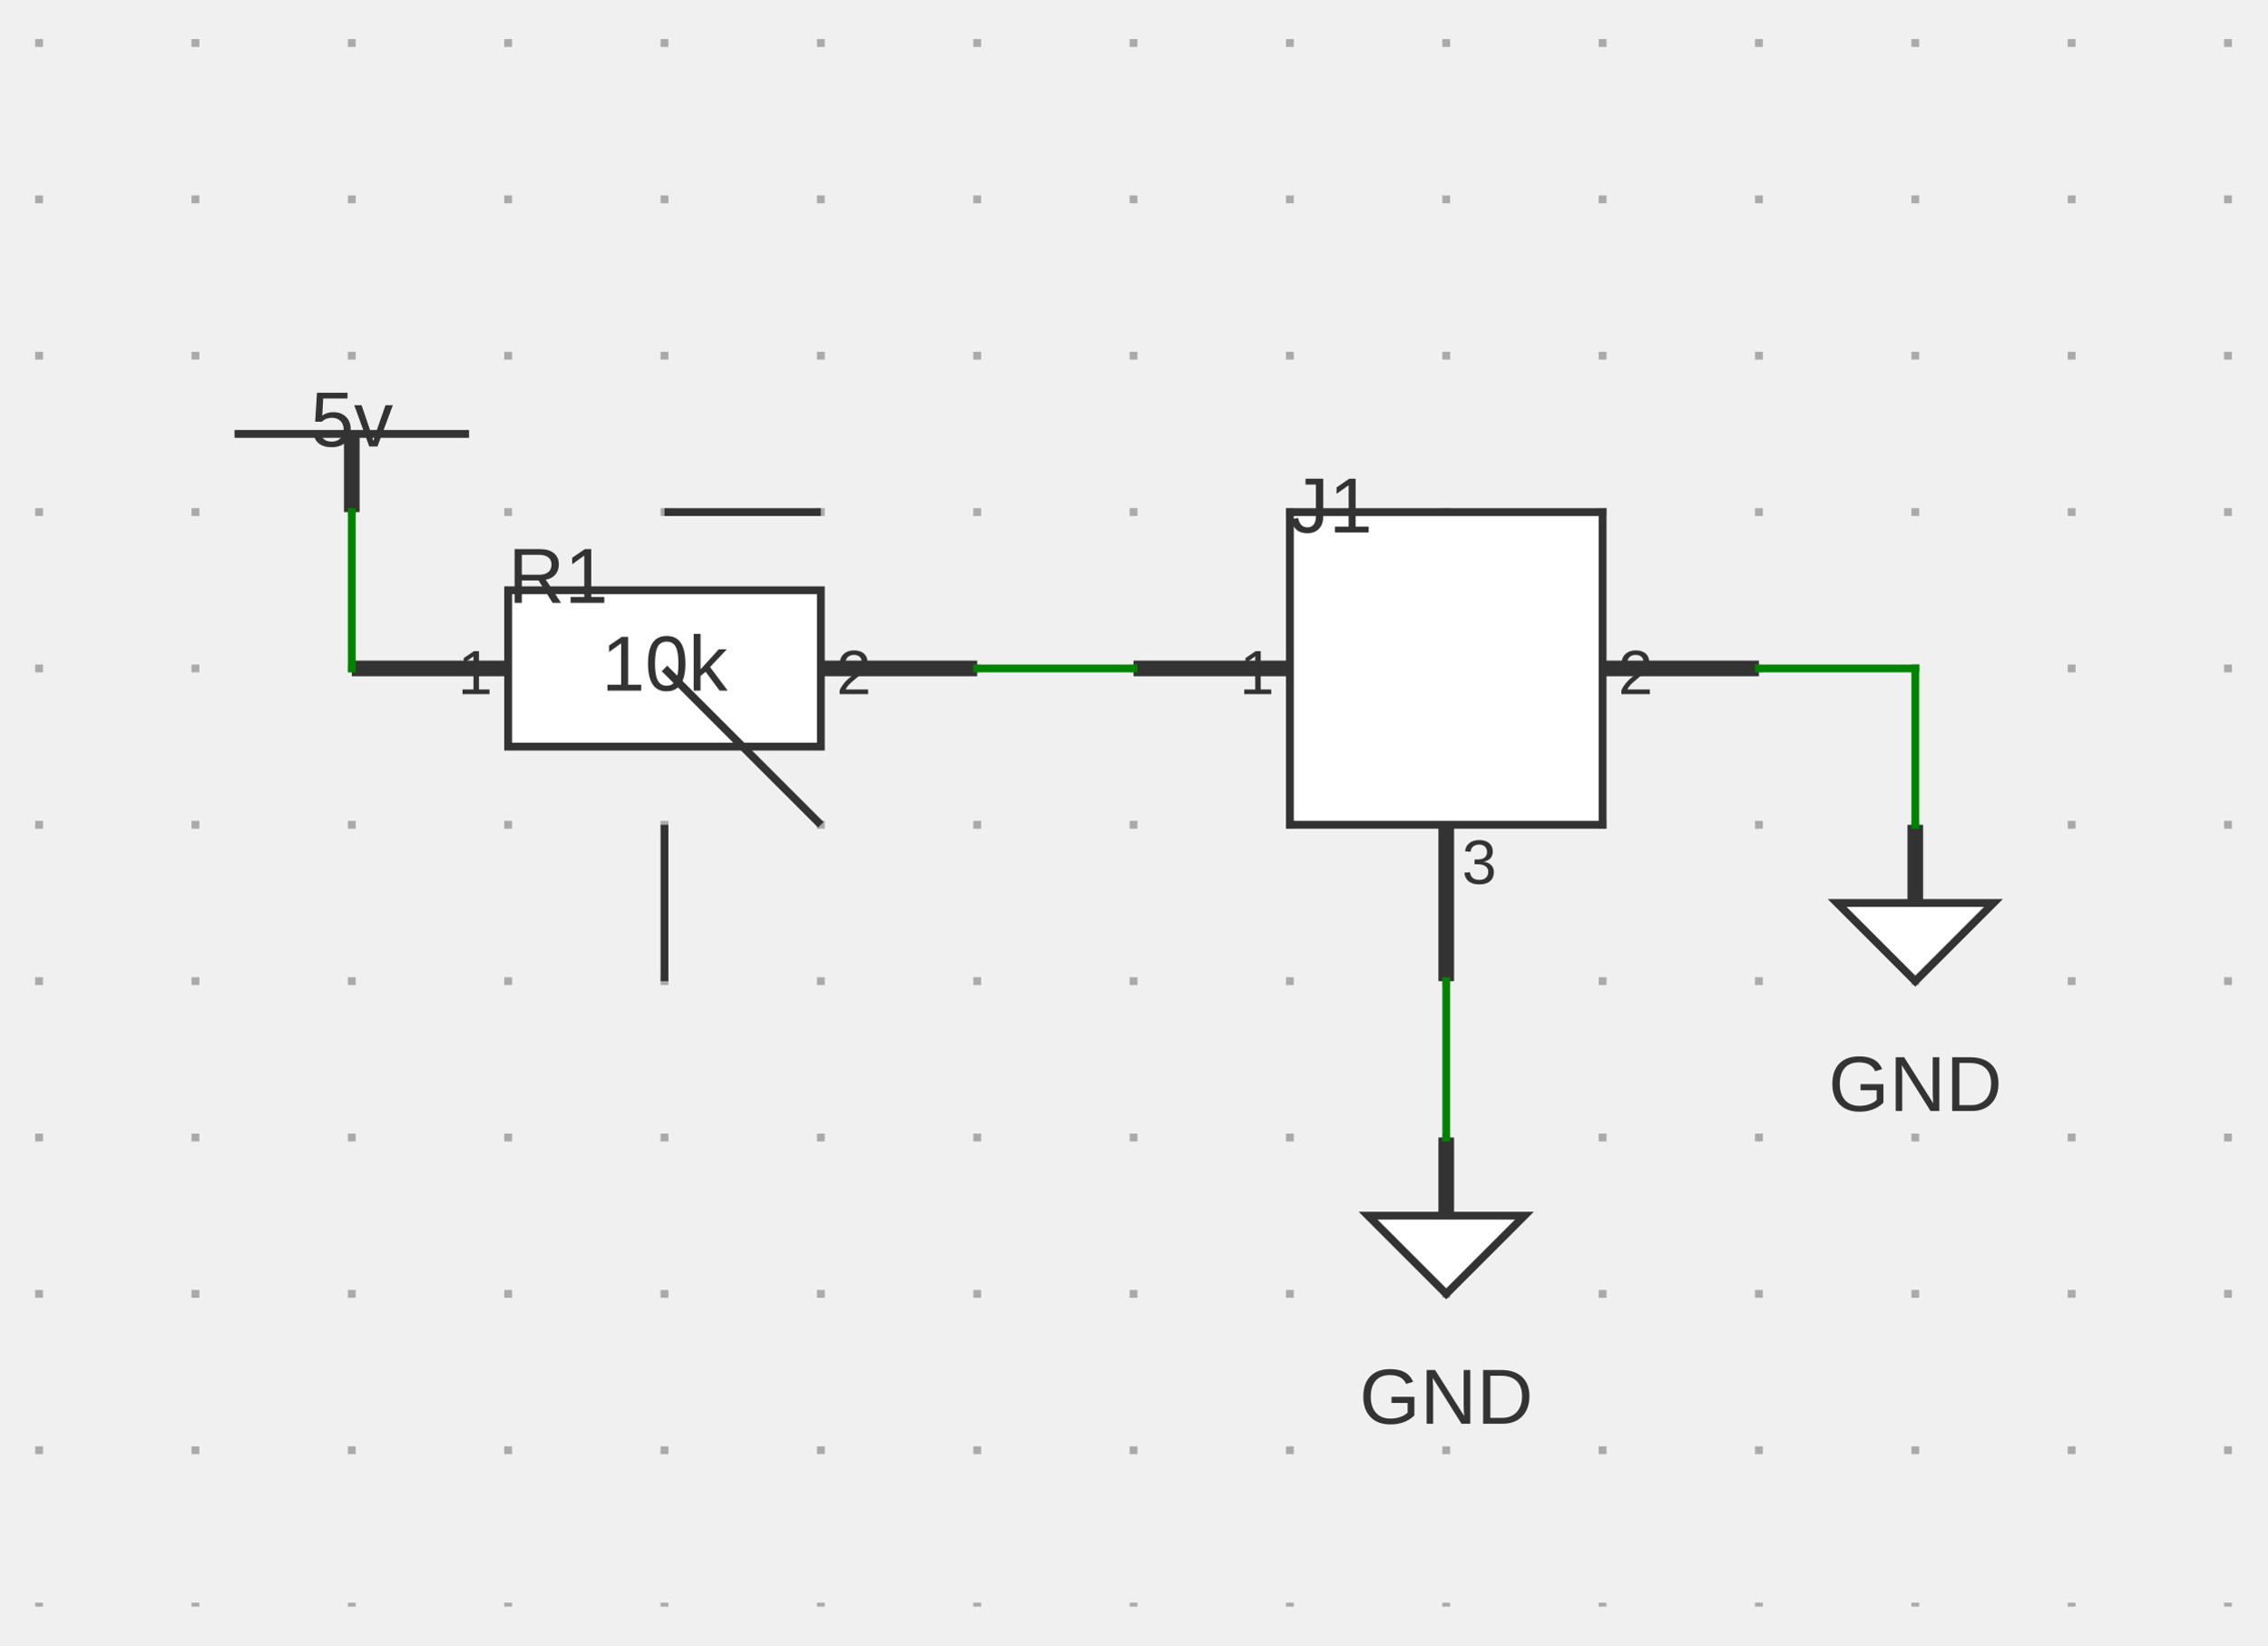
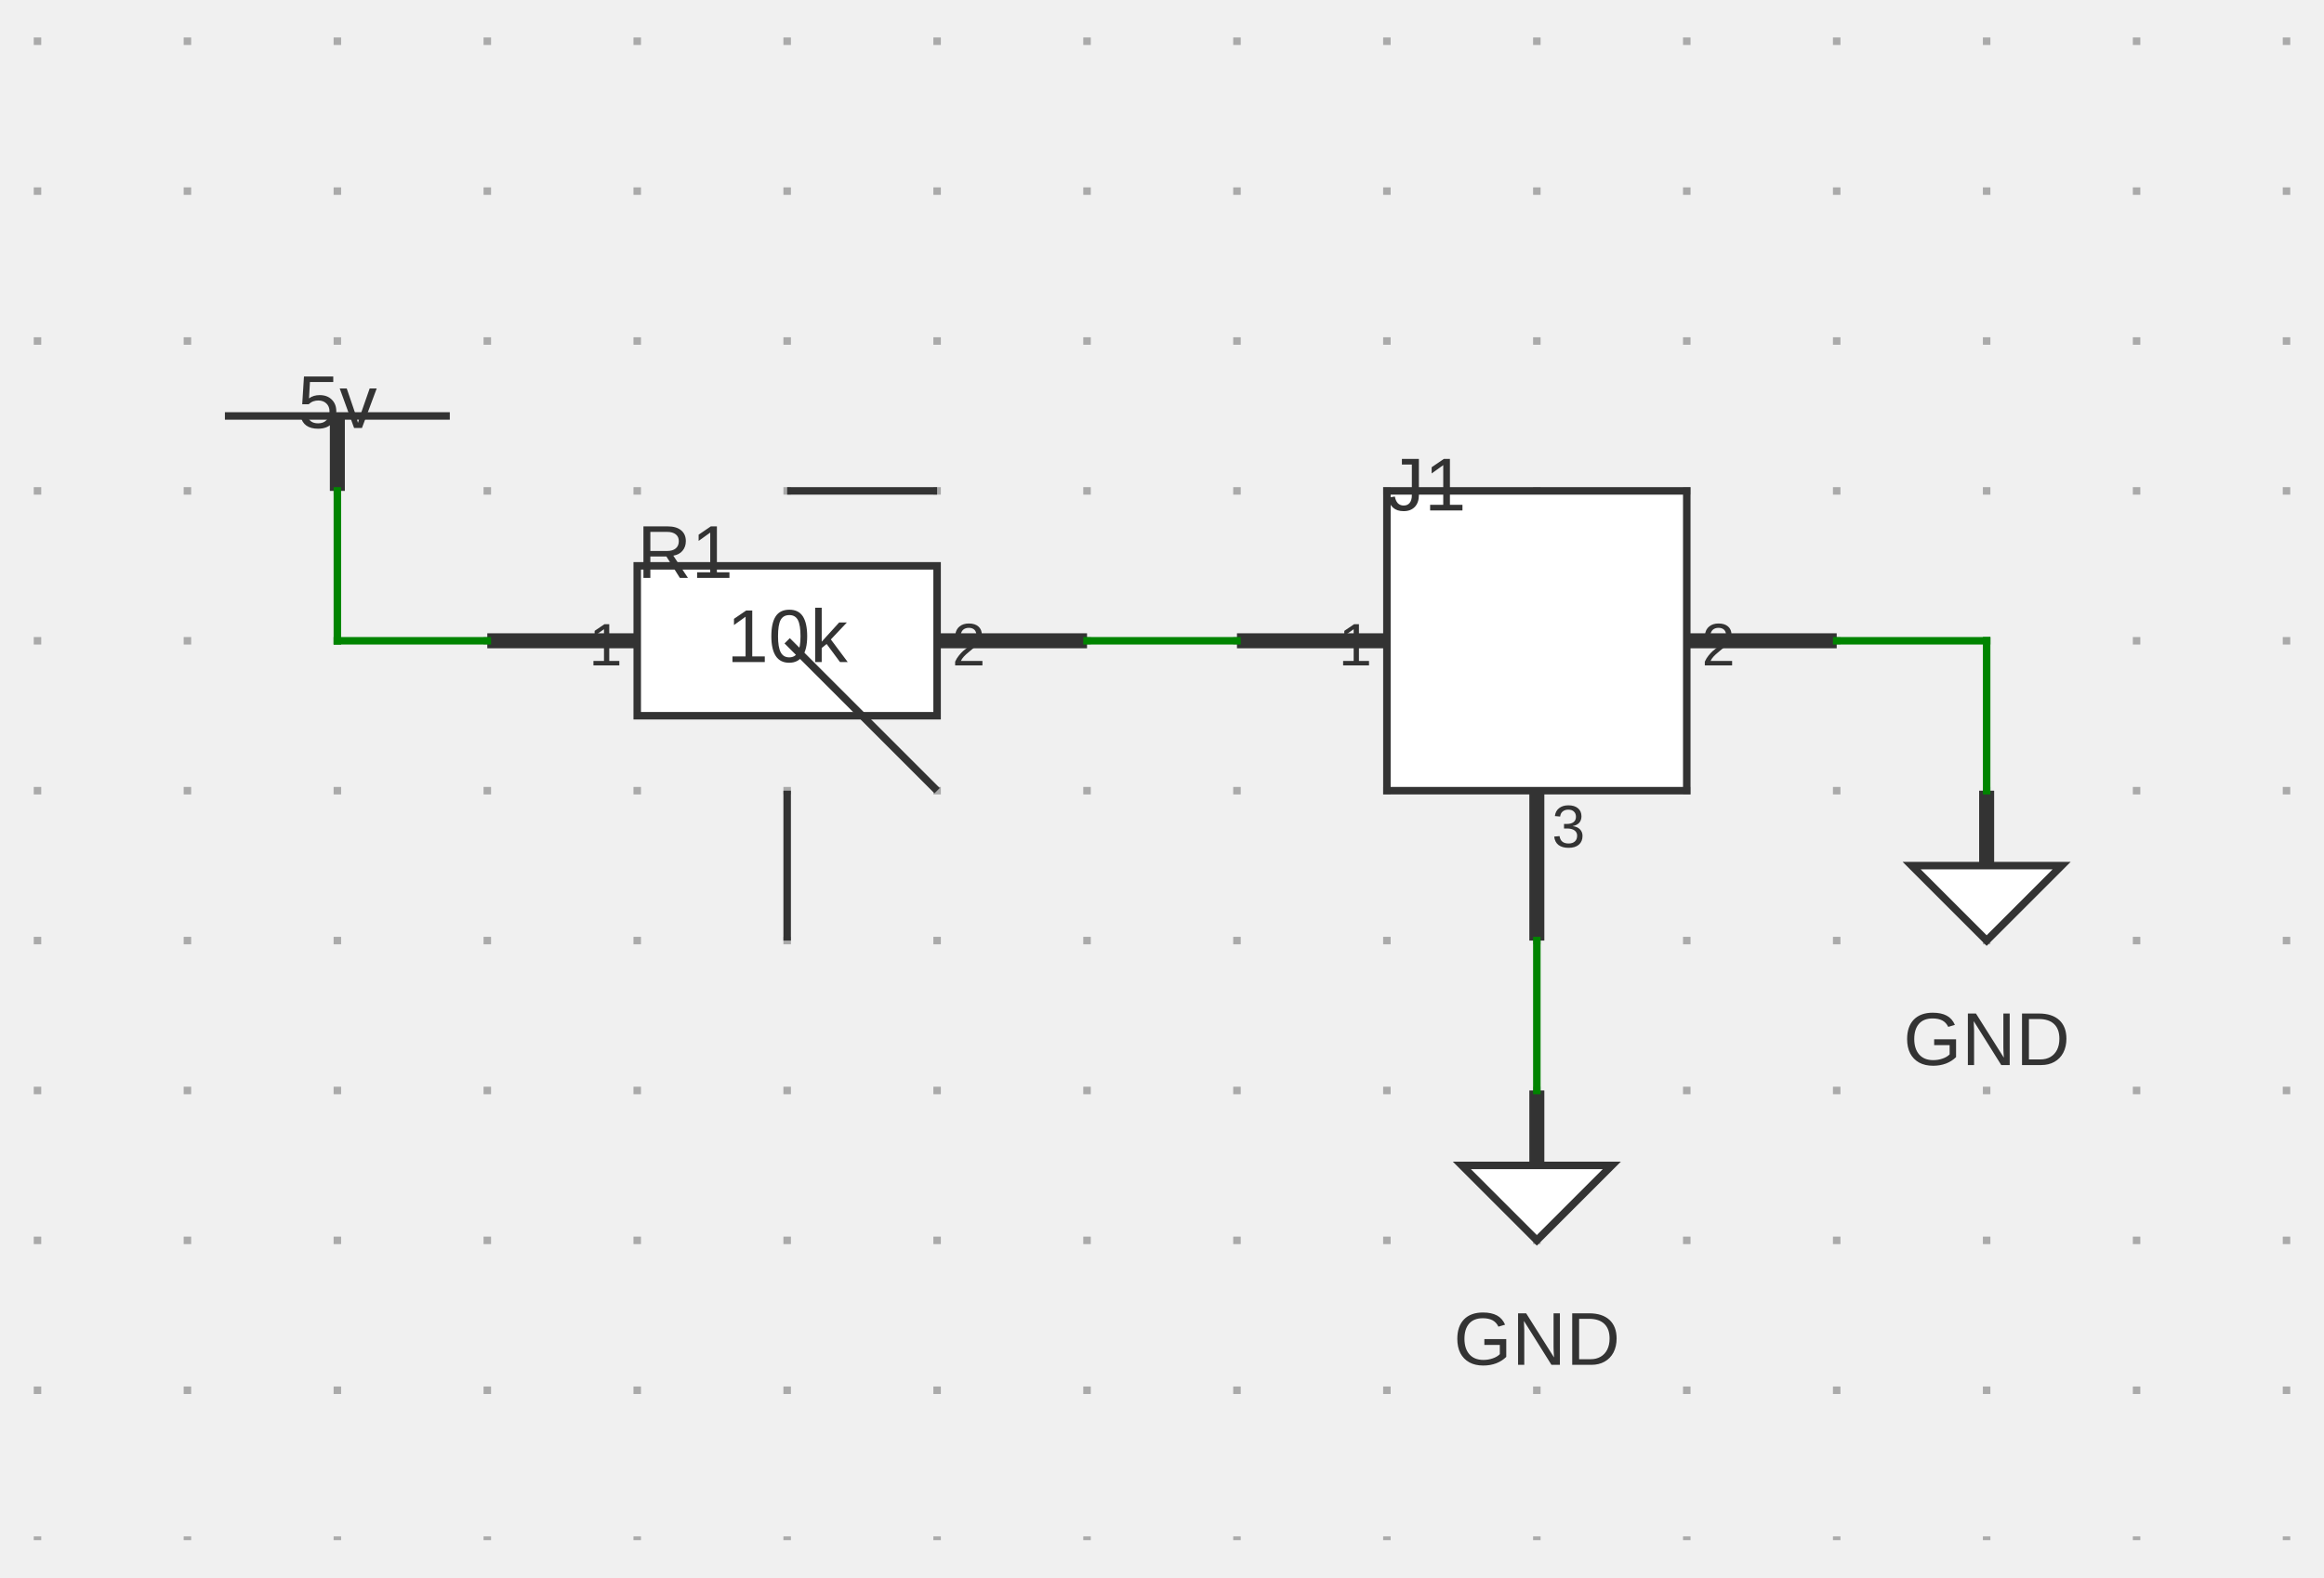
- <svg xmlns="http://www.w3.org/2000/svg" xmlns:ns1="http://svgjs.dev/svgjs" version="1.1" width="290" height="210.5" viewBox="-25 -25.5 290 210.5">
+ <svg xmlns="http://www.w3.org/2000/svg" xmlns:ns1="http://svgjs.dev/svgjs" version="1.1" width="310" height="210.5" viewBox="-25 -25.5 310 210.5">
  <g transform="matrix(1,0,0,1,0,0)">
-     <path d="M -20 -20.5 L -20 180 M 0 -20.5 L 0 180 M 20 -20.5 L 20 180 M 40 -20.5 L 40 180 M 60 -20.5 L 60 180 M 80 -20.5 L 80 180 M 100 -20.5 L 100 180 M 120 -20.5 L 120 180 M 140 -20.5 L 140 180 M 160 -20.5 L 160 180 M 180 -20.5 L 180 180 M 200 -20.5 L 200 180 M 220 -20.5 L 220 180 M 240 -20.5 L 240 180 M 260 -20.5 L 260 180" fill="none" stroke-dasharray="1,19" stroke-width="1" stroke="#aaaaaa" />
+     <path d="M -20 -20.5 L -20 180 M 0 -20.5 L 0 180 M 20 -20.5 L 20 180 M 40 -20.5 L 40 180 M 60 -20.5 L 60 180 M 80 -20.5 L 80 180 M 100 -20.5 L 100 180 M 120 -20.5 L 120 180 M 140 -20.5 L 140 180 M 160 -20.5 L 160 180 M 180 -20.5 L 180 180 M 200 -20.5 L 200 180 M 220 -20.5 L 220 180 M 240 -20.5 L 240 180 M 260 -20.5 L 260 180 M 280 -20.5 L 280 180" fill="none" stroke-dasharray="1,19" stroke-width="1" stroke="#aaaaaa" />
  </g>
  <g transform="matrix(1,0,0,1,20,30)">
    <g>
      <path d="M -15 0 L 15 0" stroke-width="1" stroke="#333333" fill="none" />
      <path d="M 0 10 L 0 0" stroke-width="2" stroke="#333333" />
      <g transform="matrix(1,0,0,1,0,-5)">
        <text fill="#333333" font-family="Open Sans-Regular, Arial" font-size="10" text-anchor="middle" dominant-baseline="text-top" font-weight="regular" transform="matrix(1,0,0,1,0,0)" ns1:data="{&quot;leading&quot;:&quot;1.3&quot;}">
          <tspan dy="0" x="0" ns1:data="{&quot;newLined&quot;:true}">5v</tspan>
        </text>
      </g>
    </g>
  </g>
-   <g transform="matrix(1,0,0,1,60,60)">
+   <g transform="matrix(1,0,0,1,80,60)">
    <g>
      <path d="M -20 -10 L 20 -10 L 20 10 L -20 10 Z" stroke-width="1" stroke="#333333" fill="#ffffff" />
      <path d="M 0 -20 L 20 -20" stroke-width="1" stroke="#333333" fill="none" />
      <path d="M 0 20 L 0 40" stroke-width="1" stroke="#333333" fill="none" />
      <path d="M 0 0 L 20 20" stroke-width="1" stroke="#333333" fill="none" />
      <path d="M -40 0 L -20 0 M 40 0 L 20 0" stroke-width="2" stroke="#333333" />
      <g transform="matrix(1,0,0,1,-22,-2)">
        <text fill="#333333" font-family="Open Sans-Regular, Arial" font-size="8" text-anchor="end" dominant-baseline="text-top" font-weight="regular" transform="matrix(1,0,0,1,0,0)" ns1:data="{&quot;leading&quot;:&quot;1.3&quot;}">
          <tspan dy="0" x="0" ns1:data="{&quot;newLined&quot;:true}">1</tspan>
        </text>
      </g>
      <g transform="matrix(1,0,0,1,22,-2)">
        <text fill="#333333" font-family="Open Sans-Regular, Arial" font-size="8" text-anchor="start" dominant-baseline="text-top" font-weight="regular" transform="matrix(1,0,0,1,0,0)" ns1:data="{&quot;leading&quot;:&quot;1.3&quot;}">
          <tspan dy="0" x="0" ns1:data="{&quot;newLined&quot;:true}">2</tspan>
        </text>
      </g>
      <g transform="matrix(1,0,0,1,0,0)">
        <text fill="#333333" font-family="Open Sans-Regular, Arial" font-size="10" text-anchor="middle" dominant-baseline="middle" font-weight="regular" transform="matrix(1,0,0,1,0,0)" ns1:data="{&quot;leading&quot;:&quot;1.3&quot;}">
          <tspan dy="0" x="0" ns1:data="{&quot;newLined&quot;:true}">10k</tspan>
        </text>
      </g>
      <g transform="matrix(1,0,0,1,-20,-15)">
        <text fill="#333333" font-family="Open Sans-Regular, Arial" font-size="10" text-anchor="start" dominant-baseline="text-top" font-weight="regular" transform="matrix(1,0,0,1,0,0)" ns1:data="{&quot;leading&quot;:&quot;1.3&quot;}">
          <tspan dy="0" x="0" ns1:data="{&quot;newLined&quot;:true}">R1</tspan>
        </text>
      </g>
    </g>
  </g>
-   <g transform="matrix(1,0,0,1,160,60)">
+   <g transform="matrix(1,0,0,1,180,60)">
    <g>
      <path d="M -20 -20 L 20 -20 L 20 20 L -20 20 Z" stroke-width="1" stroke="#333333" fill="#ffffff" />
      <path d="M -40 0 L -20 0 M 40 0 L 20 0 M 0 40 L 0 20" stroke-width="2" stroke="#333333" />
      <g transform="matrix(1,0,0,1,-20,-24)">
        <text fill="#333333" font-family="Open Sans-Regular, Arial" font-size="10" text-anchor="start" dominant-baseline="text-top" font-weight="regular" transform="matrix(1,0,0,1,0,0)" ns1:data="{&quot;leading&quot;:&quot;1.3&quot;}">
          <tspan dy="0" x="0" ns1:data="{&quot;newLined&quot;:true}">J1</tspan>
        </text>
      </g>
      <g transform="matrix(1,0,0,1,-22,-2)">
        <text fill="#333333" font-family="Open Sans-Regular, Arial" font-size="8" text-anchor="end" dominant-baseline="text-top" font-weight="regular" transform="matrix(1,0,0,1,0,0)" ns1:data="{&quot;leading&quot;:&quot;1.3&quot;}">
          <tspan dy="0" x="0" ns1:data="{&quot;newLined&quot;:true}">1</tspan>
        </text>
      </g>
      <g transform="matrix(1,0,0,1,22,-2)">
        <text fill="#333333" font-family="Open Sans-Regular, Arial" font-size="8" text-anchor="start" dominant-baseline="text-top" font-weight="regular" transform="matrix(1,0,0,1,0,0)" ns1:data="{&quot;leading&quot;:&quot;1.3&quot;}">
          <tspan dy="0" x="0" ns1:data="{&quot;newLined&quot;:true}">2</tspan>
        </text>
      </g>
      <g transform="matrix(1,0,0,1,2,22)">
        <text fill="#333333" font-family="Open Sans-Regular, Arial" font-size="8" text-anchor="start" dominant-baseline="hanging" font-weight="regular" transform="matrix(1,0,0,1,0,0)" ns1:data="{&quot;leading&quot;:&quot;1.3&quot;}">
          <tspan dy="0" x="0" ns1:data="{&quot;newLined&quot;:true}">3</tspan>
        </text>
      </g>
    </g>
  </g>
-   <g transform="matrix(1,0,0,1,220,90)">
+   <g transform="matrix(1,0,0,1,240,90)">
    <g>
      <path d="M -10 0 L 10 0 L 0 10 Z" stroke-width="1" stroke="#333333" fill="#ffffff" />
      <path d="M 0 -10 L 0 0" stroke-width="2" stroke="#333333" />
      <g transform="matrix(1,0,0,1,0,20)">
        <text fill="#333333" font-family="Open Sans-Regular, Arial" font-size="10" text-anchor="middle" dominant-baseline="text-top" font-weight="regular" transform="matrix(1,0,0,1,0,0)" ns1:data="{&quot;leading&quot;:&quot;1.3&quot;}">
          <tspan dy="0" x="0" ns1:data="{&quot;newLined&quot;:true}">GND</tspan>
        </text>
      </g>
    </g>
  </g>
-   <g transform="matrix(1,0,0,1,160,130)">
+   <g transform="matrix(1,0,0,1,180,130)">
    <g>
      <path d="M -10 0 L 10 0 L 0 10 Z" stroke-width="1" stroke="#333333" fill="#ffffff" />
      <path d="M 0 -10 L 0 0" stroke-width="2" stroke="#333333" />
      <g transform="matrix(1,0,0,1,0,20)">
        <text fill="#333333" font-family="Open Sans-Regular, Arial" font-size="10" text-anchor="middle" dominant-baseline="text-top" font-weight="regular" transform="matrix(1,0,0,1,0,0)" ns1:data="{&quot;leading&quot;:&quot;1.3&quot;}">
          <tspan dy="0" x="0" ns1:data="{&quot;newLined&quot;:true}">GND</tspan>
        </text>
      </g>
    </g>
  </g>
  <g>
    <line x1="20" y1="40" x2="20" y2="60" stroke-linecap="square" stroke-width="1" stroke="#008400" fill="none" />
-     <line x1="100" y1="60" x2="120" y2="60" stroke-linecap="square" stroke-width="1" stroke="#008400" fill="none" />
-     <line x1="200" y1="60" x2="220" y2="60" stroke-linecap="square" stroke-width="1" stroke="#008400" fill="none" />
-     <line x1="220" y1="60" x2="220" y2="80" stroke-linecap="square" stroke-width="1" stroke="#008400" fill="none" />
-     <line x1="160" y1="100" x2="160" y2="120" stroke-linecap="square" stroke-width="1" stroke="#008400" fill="none" />
+     <line x1="20" y1="60" x2="40" y2="60" stroke-linecap="square" stroke-width="1" stroke="#008400" fill="none" />
+     <line x1="120" y1="60" x2="140" y2="60" stroke-linecap="square" stroke-width="1" stroke="#008400" fill="none" />
+     <line x1="220" y1="60" x2="240" y2="60" stroke-linecap="square" stroke-width="1" stroke="#008400" fill="none" />
+     <line x1="240" y1="60" x2="240" y2="80" stroke-linecap="square" stroke-width="1" stroke="#008400" fill="none" />
+     <line x1="180" y1="100" x2="180" y2="120" stroke-linecap="square" stroke-width="1" stroke="#008400" fill="none" />
  </g>
  <g />
</svg>
